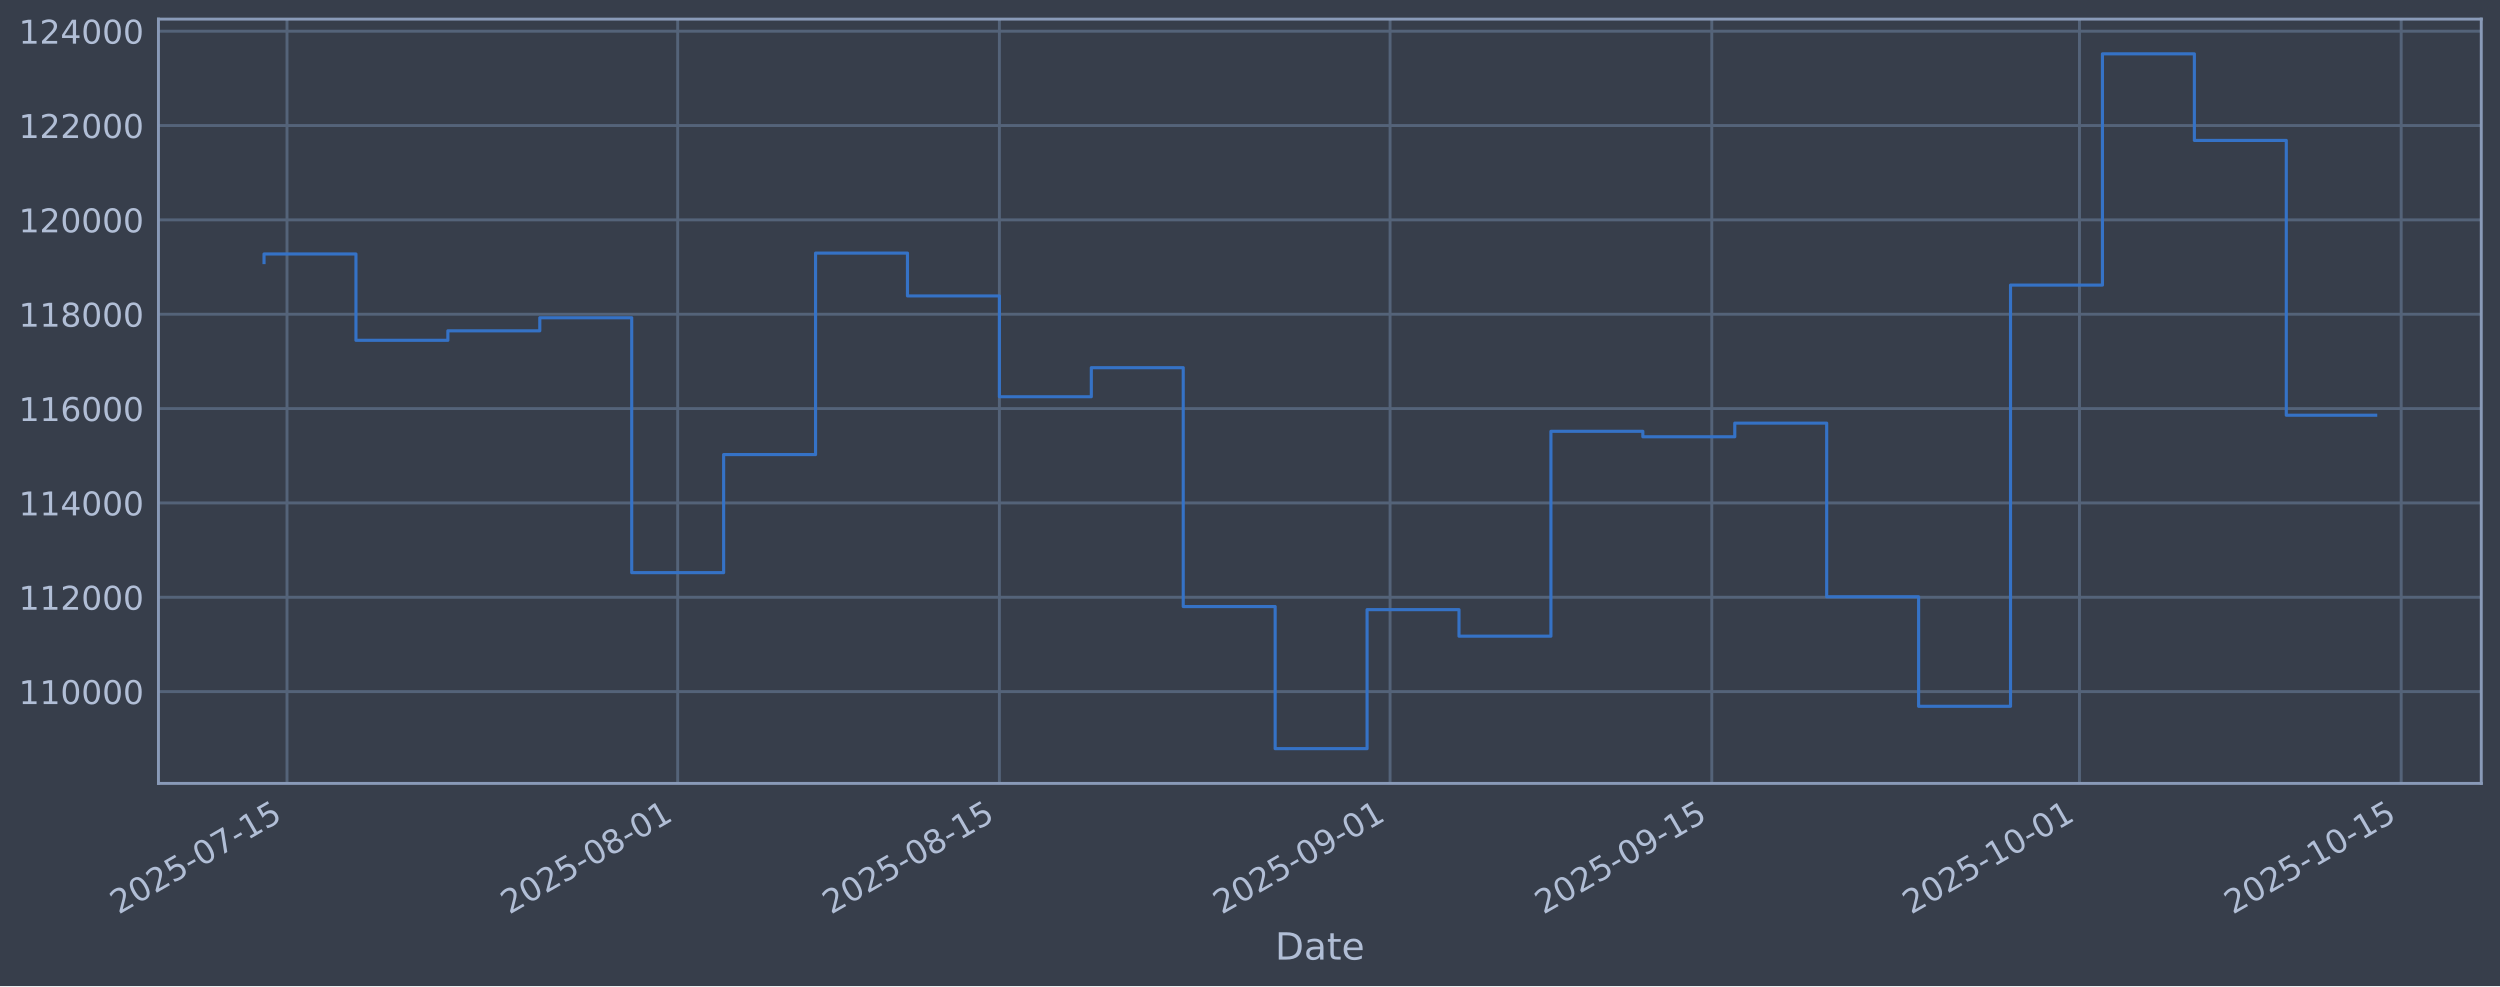
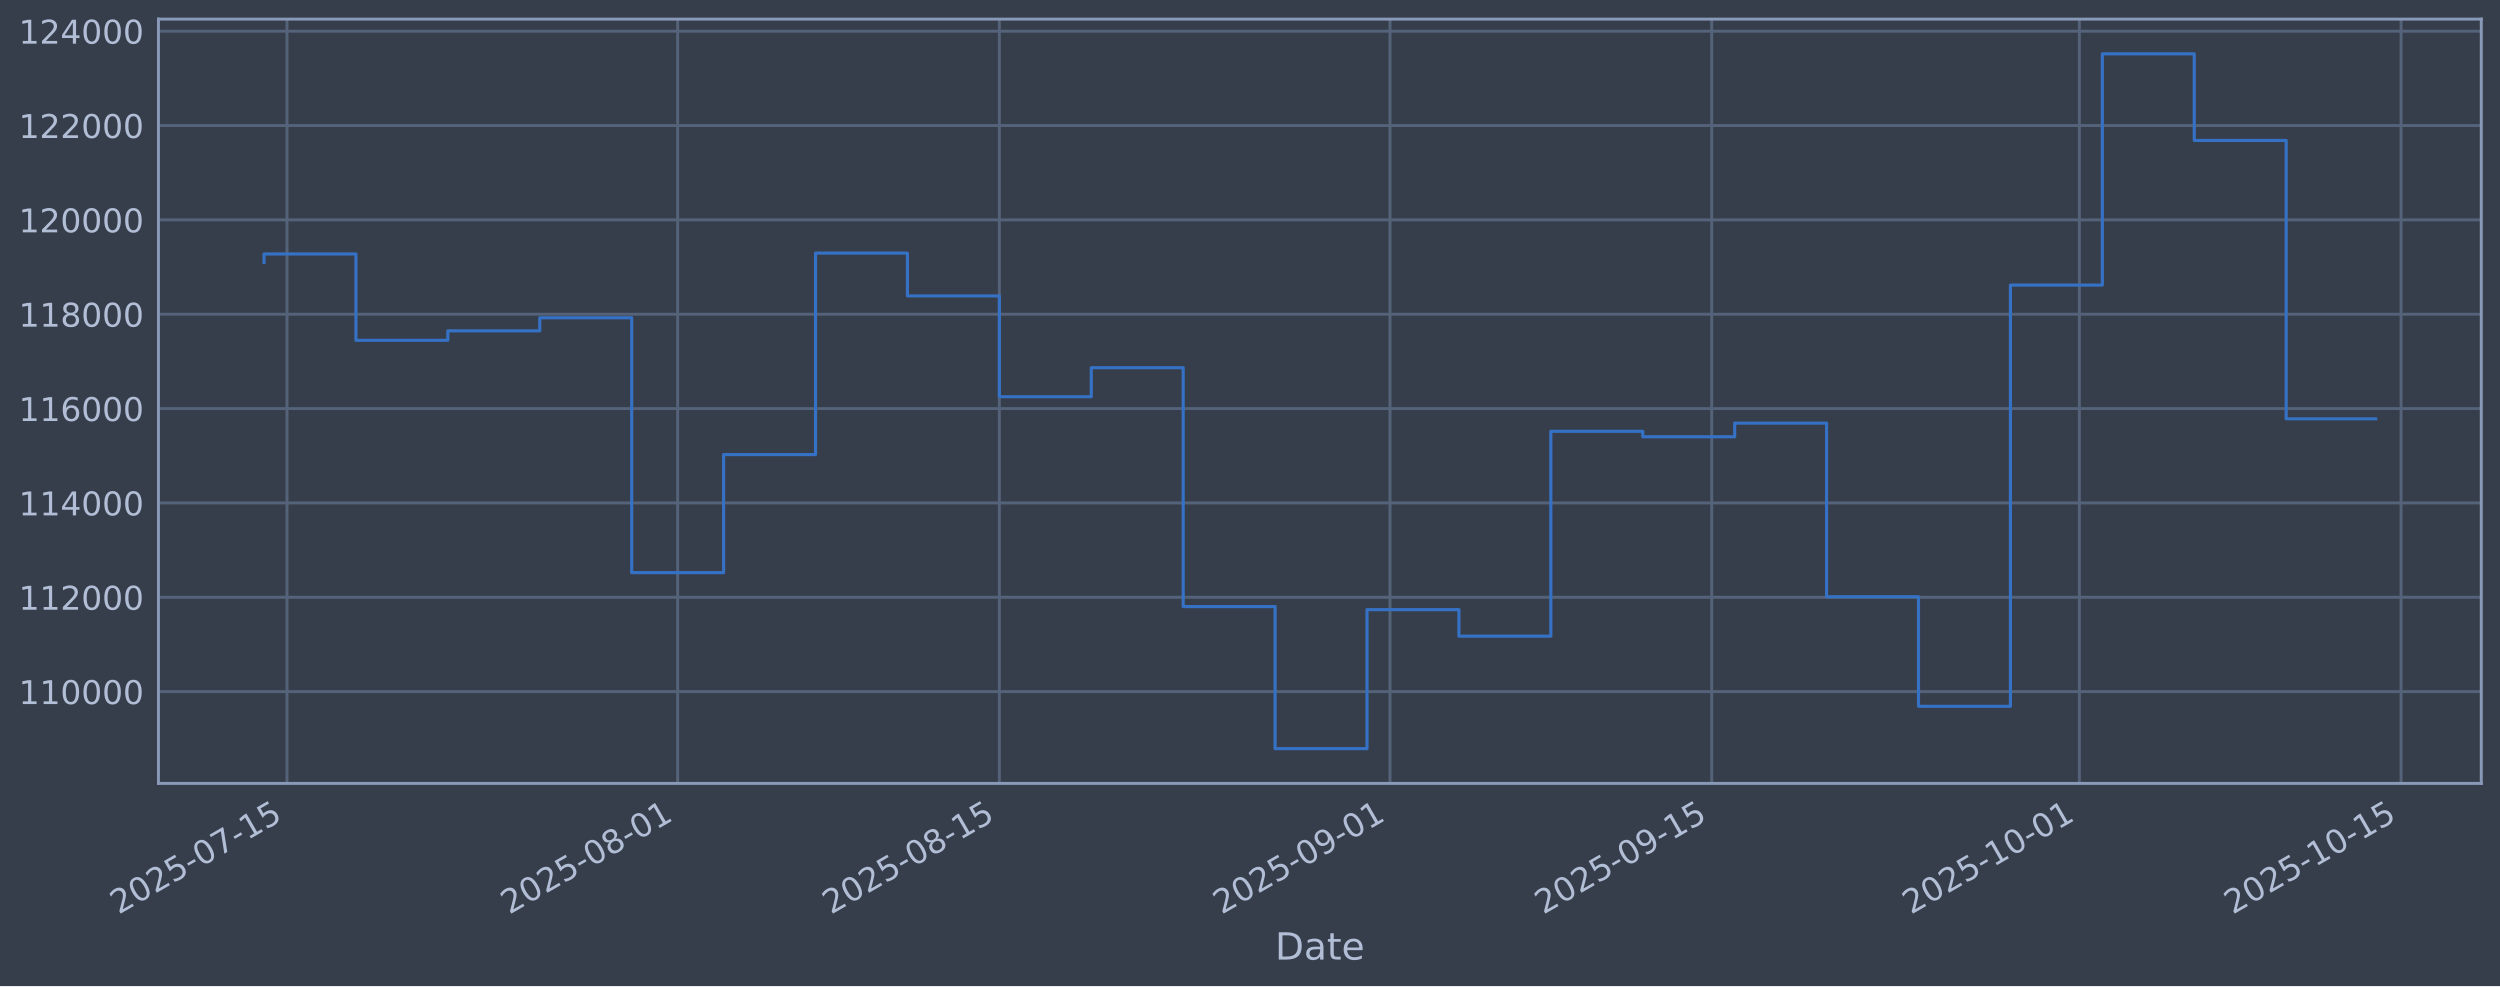
<svg xmlns="http://www.w3.org/2000/svg" xmlns:xlink="http://www.w3.org/1999/xlink" width="960.9pt" height="379.017pt" viewBox="0 0 960.9 379.017" version="1.1">
  <defs>
    <style type="text/css">*{stroke-linejoin: round; stroke-linecap: butt}</style>
  </defs>
  <g id="figure_1">
    <g id="patch_1">
      <path d="M 0 379.017  L 960.9 379.017  L 960.9 0  L 0 0  z " style="fill: #373e4b" />
    </g>
    <g id="axes_1">
      <g id="patch_2">
        <path d="M 60.901 301.107  L 953.701 301.107  L 953.701 7.347  L 60.901 7.347  z " style="fill: #373e4b" />
      </g>
      <g id="matplotlib.axis_1">
        <g id="xtick_1">
          <g id="line2d_1">
-             <path d="M 110.315 301.107  L 110.315 7.347  " clip-path="url(#p61d48ca1a0)" style="fill: none; stroke: #546379; stroke-width: 1.12; stroke-linecap: square" />
+             <path d="M 110.314 301.107  L 110.314 7.347  " clip-path="url(#p4260336734)" style="fill: none; stroke: #546379; stroke-width: 1.12; stroke-linecap: square" />
          </g>
          <g id="line2d_2" />
          <g id="text_1">
-             <g style="fill: #b1bed6" transform="translate(45.58949 351.6113) rotate(-30) scale(0.126 -0.126)">
+             <g style="fill: #b1bed6" transform="translate(45.58896 351.6113) rotate(-30) scale(0.126 -0.126)">
              <defs>
                <path id="DejaVuSans-32" d="M 1228 531  L 3431 531  L 3431 0  L 469 0  L 469 531  Q 828 903 1448 1529  Q 2069 2156 2228 2338  Q 2531 2678 2651 2914  Q 2772 3150 2772 3378  Q 2772 3750 2511 3984  Q 2250 4219 1831 4219  Q 1534 4219 1204 4116  Q 875 4013 500 3803  L 500 4441  Q 881 4594 1212 4672  Q 1544 4750 1819 4750  Q 2544 4750 2975 4387  Q 3406 4025 3406 3419  Q 3406 3131 3298 2873  Q 3191 2616 2906 2266  Q 2828 2175 2409 1742  Q 1991 1309 1228 531  z " transform="scale(0.015625)" />
                <path id="DejaVuSans-30" d="M 2034 4250  Q 1547 4250 1301 3770  Q 1056 3291 1056 2328  Q 1056 1369 1301 889  Q 1547 409 2034 409  Q 2525 409 2770 889  Q 3016 1369 3016 2328  Q 3016 3291 2770 3770  Q 2525 4250 2034 4250  z M 2034 4750  Q 2819 4750 3233 4129  Q 3647 3509 3647 2328  Q 3647 1150 3233 529  Q 2819 -91 2034 -91  Q 1250 -91 836 529  Q 422 1150 422 2328  Q 422 3509 836 4129  Q 1250 4750 2034 4750  z " transform="scale(0.015625)" />
                <path id="DejaVuSans-35" d="M 691 4666  L 3169 4666  L 3169 4134  L 1269 4134  L 1269 2991  Q 1406 3038 1543 3061  Q 1681 3084 1819 3084  Q 2600 3084 3056 2656  Q 3513 2228 3513 1497  Q 3513 744 3044 326  Q 2575 -91 1722 -91  Q 1428 -91 1123 -41  Q 819 9 494 109  L 494 744  Q 775 591 1075 516  Q 1375 441 1709 441  Q 2250 441 2565 725  Q 2881 1009 2881 1497  Q 2881 1984 2565 2268  Q 2250 2553 1709 2553  Q 1456 2553 1204 2497  Q 953 2441 691 2322  L 691 4666  z " transform="scale(0.015625)" />
                <path id="DejaVuSans-2d" d="M 313 2009  L 1997 2009  L 1997 1497  L 313 1497  L 313 2009  z " transform="scale(0.015625)" />
                <path id="DejaVuSans-37" d="M 525 4666  L 3525 4666  L 3525 4397  L 1831 0  L 1172 0  L 2766 4134  L 525 4134  L 525 4666  z " transform="scale(0.015625)" />
                <path id="DejaVuSans-31" d="M 794 531  L 1825 531  L 1825 4091  L 703 3866  L 703 4441  L 1819 4666  L 2450 4666  L 2450 531  L 3481 531  L 3481 0  L 794 0  L 794 531  z " transform="scale(0.015625)" />
              </defs>
              <use xlink:href="#DejaVuSans-32" />
              <use xlink:href="#DejaVuSans-30" transform="translate(63.62305 0)" />
              <use xlink:href="#DejaVuSans-32" transform="translate(127.2461 0)" />
              <use xlink:href="#DejaVuSans-35" transform="translate(190.8691 0)" />
              <use xlink:href="#DejaVuSans-2d" transform="translate(254.4922 0)" />
              <use xlink:href="#DejaVuSans-30" transform="translate(290.5762 0)" />
              <use xlink:href="#DejaVuSans-37" transform="translate(354.1992 0)" />
              <use xlink:href="#DejaVuSans-2d" transform="translate(417.8223 0)" />
              <use xlink:href="#DejaVuSans-31" transform="translate(453.9062 0)" />
              <use xlink:href="#DejaVuSans-35" transform="translate(517.5293 0)" />
            </g>
          </g>
        </g>
        <g id="xtick_2">
          <g id="line2d_3">
-             <path d="M 260.471 301.107  L 260.471 7.347  " clip-path="url(#p61d48ca1a0)" style="fill: none; stroke: #546379; stroke-width: 1.12; stroke-linecap: square" />
+             <path d="M 260.461 301.107  L 260.461 7.347  " clip-path="url(#p4260336734)" style="fill: none; stroke: #546379; stroke-width: 1.12; stroke-linecap: square" />
          </g>
          <g id="line2d_4" />
          <g id="text_2">
-             <g style="fill: #b1bed6" transform="translate(195.745 351.6113) rotate(-30) scale(0.126 -0.126)">
+             <g style="fill: #b1bed6" transform="translate(195.7355 351.6113) rotate(-30) scale(0.126 -0.126)">
              <defs>
                <path id="DejaVuSans-38" d="M 2034 2216  Q 1584 2216 1326 1975  Q 1069 1734 1069 1313  Q 1069 891 1326 650  Q 1584 409 2034 409  Q 2484 409 2743 651  Q 3003 894 3003 1313  Q 3003 1734 2745 1975  Q 2488 2216 2034 2216  z M 1403 2484  Q 997 2584 770 2862  Q 544 3141 544 3541  Q 544 4100 942 4425  Q 1341 4750 2034 4750  Q 2731 4750 3128 4425  Q 3525 4100 3525 3541  Q 3525 3141 3298 2862  Q 3072 2584 2669 2484  Q 3125 2378 3379 2068  Q 3634 1759 3634 1313  Q 3634 634 3220 271  Q 2806 -91 2034 -91  Q 1263 -91 848 271  Q 434 634 434 1313  Q 434 1759 690 2068  Q 947 2378 1403 2484  z M 1172 3481  Q 1172 3119 1398 2916  Q 1625 2713 2034 2713  Q 2441 2713 2670 2916  Q 2900 3119 2900 3481  Q 2900 3844 2670 4047  Q 2441 4250 2034 4250  Q 1625 4250 1398 4047  Q 1172 3844 1172 3481  z " transform="scale(0.015625)" />
              </defs>
              <use xlink:href="#DejaVuSans-32" />
              <use xlink:href="#DejaVuSans-30" transform="translate(63.62305 0)" />
              <use xlink:href="#DejaVuSans-32" transform="translate(127.2461 0)" />
              <use xlink:href="#DejaVuSans-35" transform="translate(190.8691 0)" />
              <use xlink:href="#DejaVuSans-2d" transform="translate(254.4922 0)" />
              <use xlink:href="#DejaVuSans-30" transform="translate(290.5762 0)" />
              <use xlink:href="#DejaVuSans-38" transform="translate(354.1992 0)" />
              <use xlink:href="#DejaVuSans-2d" transform="translate(417.8223 0)" />
              <use xlink:href="#DejaVuSans-30" transform="translate(453.9062 0)" />
              <use xlink:href="#DejaVuSans-31" transform="translate(517.5293 0)" />
            </g>
          </g>
        </g>
        <g id="xtick_3">
          <g id="line2d_5">
-             <path d="M 384.128 301.107  L 384.128 7.347  " clip-path="url(#p61d48ca1a0)" style="fill: none; stroke: #546379; stroke-width: 1.12; stroke-linecap: square" />
+             <path d="M 384.111 301.107  L 384.111 7.347  " clip-path="url(#p4260336734)" style="fill: none; stroke: #546379; stroke-width: 1.12; stroke-linecap: square" />
          </g>
          <g id="line2d_6" />
          <g id="text_3">
-             <g style="fill: #b1bed6" transform="translate(319.4025 351.6113) rotate(-30) scale(0.126 -0.126)">
+             <g style="fill: #b1bed6" transform="translate(319.3856 351.6113) rotate(-30) scale(0.126 -0.126)">
              <use xlink:href="#DejaVuSans-32" />
              <use xlink:href="#DejaVuSans-30" transform="translate(63.62305 0)" />
              <use xlink:href="#DejaVuSans-32" transform="translate(127.2461 0)" />
              <use xlink:href="#DejaVuSans-35" transform="translate(190.8691 0)" />
              <use xlink:href="#DejaVuSans-2d" transform="translate(254.4922 0)" />
              <use xlink:href="#DejaVuSans-30" transform="translate(290.5762 0)" />
              <use xlink:href="#DejaVuSans-38" transform="translate(354.1992 0)" />
              <use xlink:href="#DejaVuSans-2d" transform="translate(417.8223 0)" />
              <use xlink:href="#DejaVuSans-31" transform="translate(453.9062 0)" />
              <use xlink:href="#DejaVuSans-35" transform="translate(517.5293 0)" />
            </g>
          </g>
        </g>
        <g id="xtick_4">
          <g id="line2d_7">
-             <path d="M 534.284 301.107  L 534.284 7.347  " clip-path="url(#p61d48ca1a0)" style="fill: none; stroke: #546379; stroke-width: 1.12; stroke-linecap: square" />
+             <path d="M 534.258 301.107  L 534.258 7.347  " clip-path="url(#p4260336734)" style="fill: none; stroke: #546379; stroke-width: 1.12; stroke-linecap: square" />
          </g>
          <g id="line2d_8" />
          <g id="text_4">
-             <g style="fill: #b1bed6" transform="translate(469.558 351.6113) rotate(-30) scale(0.126 -0.126)">
+             <g style="fill: #b1bed6" transform="translate(469.5321 351.6113) rotate(-30) scale(0.126 -0.126)">
              <defs>
                <path id="DejaVuSans-39" d="M 703 97  L 703 672  Q 941 559 1184 500  Q 1428 441 1663 441  Q 2288 441 2617 861  Q 2947 1281 2994 2138  Q 2813 1869 2534 1725  Q 2256 1581 1919 1581  Q 1219 1581 811 2004  Q 403 2428 403 3163  Q 403 3881 828 4315  Q 1253 4750 1959 4750  Q 2769 4750 3195 4129  Q 3622 3509 3622 2328  Q 3622 1225 3098 567  Q 2575 -91 1691 -91  Q 1453 -91 1209 -44  Q 966 3 703 97  z M 1959 2075  Q 2384 2075 2632 2365  Q 2881 2656 2881 3163  Q 2881 3666 2632 3958  Q 2384 4250 1959 4250  Q 1534 4250 1286 3958  Q 1038 3666 1038 3163  Q 1038 2656 1286 2365  Q 1534 2075 1959 2075  z " transform="scale(0.015625)" />
              </defs>
              <use xlink:href="#DejaVuSans-32" />
              <use xlink:href="#DejaVuSans-30" transform="translate(63.62305 0)" />
              <use xlink:href="#DejaVuSans-32" transform="translate(127.2461 0)" />
              <use xlink:href="#DejaVuSans-35" transform="translate(190.8691 0)" />
              <use xlink:href="#DejaVuSans-2d" transform="translate(254.4922 0)" />
              <use xlink:href="#DejaVuSans-30" transform="translate(290.5762 0)" />
              <use xlink:href="#DejaVuSans-39" transform="translate(354.1992 0)" />
              <use xlink:href="#DejaVuSans-2d" transform="translate(417.8223 0)" />
              <use xlink:href="#DejaVuSans-30" transform="translate(453.9062 0)" />
              <use xlink:href="#DejaVuSans-31" transform="translate(517.5293 0)" />
            </g>
          </g>
        </g>
        <g id="xtick_5">
          <g id="line2d_9">
-             <path d="M 657.941 301.107  L 657.941 7.347  " clip-path="url(#p61d48ca1a0)" style="fill: none; stroke: #546379; stroke-width: 1.12; stroke-linecap: square" />
+             <path d="M 657.908 301.107  L 657.908 7.347  " clip-path="url(#p4260336734)" style="fill: none; stroke: #546379; stroke-width: 1.12; stroke-linecap: square" />
          </g>
          <g id="line2d_10" />
          <g id="text_5">
-             <g style="fill: #b1bed6" transform="translate(593.2155 351.6113) rotate(-30) scale(0.126 -0.126)">
+             <g style="fill: #b1bed6" transform="translate(593.1822 351.6113) rotate(-30) scale(0.126 -0.126)">
              <use xlink:href="#DejaVuSans-32" />
              <use xlink:href="#DejaVuSans-30" transform="translate(63.62305 0)" />
              <use xlink:href="#DejaVuSans-32" transform="translate(127.2461 0)" />
              <use xlink:href="#DejaVuSans-35" transform="translate(190.8691 0)" />
              <use xlink:href="#DejaVuSans-2d" transform="translate(254.4922 0)" />
              <use xlink:href="#DejaVuSans-30" transform="translate(290.5762 0)" />
              <use xlink:href="#DejaVuSans-39" transform="translate(354.1992 0)" />
              <use xlink:href="#DejaVuSans-2d" transform="translate(417.8223 0)" />
              <use xlink:href="#DejaVuSans-31" transform="translate(453.9062 0)" />
              <use xlink:href="#DejaVuSans-35" transform="translate(517.5293 0)" />
            </g>
          </g>
        </g>
        <g id="xtick_6">
          <g id="line2d_11">
-             <path d="M 799.264 301.107  L 799.264 7.347  " clip-path="url(#p61d48ca1a0)" style="fill: none; stroke: #546379; stroke-width: 1.12; stroke-linecap: square" />
+             <path d="M 799.222 301.107  L 799.222 7.347  " clip-path="url(#p4260336734)" style="fill: none; stroke: #546379; stroke-width: 1.12; stroke-linecap: square" />
          </g>
          <g id="line2d_12" />
          <g id="text_6">
-             <g style="fill: #b1bed6" transform="translate(734.5384 351.6113) rotate(-30) scale(0.126 -0.126)">
+             <g style="fill: #b1bed6" transform="translate(734.4966 351.6113) rotate(-30) scale(0.126 -0.126)">
              <use xlink:href="#DejaVuSans-32" />
              <use xlink:href="#DejaVuSans-30" transform="translate(63.62305 0)" />
              <use xlink:href="#DejaVuSans-32" transform="translate(127.2461 0)" />
              <use xlink:href="#DejaVuSans-35" transform="translate(190.8691 0)" />
              <use xlink:href="#DejaVuSans-2d" transform="translate(254.4922 0)" />
              <use xlink:href="#DejaVuSans-31" transform="translate(290.5762 0)" />
              <use xlink:href="#DejaVuSans-30" transform="translate(354.1992 0)" />
              <use xlink:href="#DejaVuSans-2d" transform="translate(417.8223 0)" />
              <use xlink:href="#DejaVuSans-30" transform="translate(453.9062 0)" />
              <use xlink:href="#DejaVuSans-31" transform="translate(517.5293 0)" />
            </g>
          </g>
        </g>
        <g id="xtick_7">
          <g id="line2d_13">
-             <path d="M 922.921 301.107  L 922.921 7.347  " clip-path="url(#p61d48ca1a0)" style="fill: none; stroke: #546379; stroke-width: 1.12; stroke-linecap: square" />
+             <path d="M 922.872 301.107  L 922.872 7.347  " clip-path="url(#p4260336734)" style="fill: none; stroke: #546379; stroke-width: 1.12; stroke-linecap: square" />
          </g>
          <g id="line2d_14" />
          <g id="text_7">
-             <g style="fill: #b1bed6" transform="translate(858.1959 351.6113) rotate(-30) scale(0.126 -0.126)">
+             <g style="fill: #b1bed6" transform="translate(858.1467 351.6113) rotate(-30) scale(0.126 -0.126)">
              <use xlink:href="#DejaVuSans-32" />
              <use xlink:href="#DejaVuSans-30" transform="translate(63.62305 0)" />
              <use xlink:href="#DejaVuSans-32" transform="translate(127.2461 0)" />
              <use xlink:href="#DejaVuSans-35" transform="translate(190.8691 0)" />
              <use xlink:href="#DejaVuSans-2d" transform="translate(254.4922 0)" />
              <use xlink:href="#DejaVuSans-31" transform="translate(290.5762 0)" />
              <use xlink:href="#DejaVuSans-30" transform="translate(354.1992 0)" />
              <use xlink:href="#DejaVuSans-2d" transform="translate(417.8223 0)" />
              <use xlink:href="#DejaVuSans-31" transform="translate(453.9062 0)" />
              <use xlink:href="#DejaVuSans-35" transform="translate(517.5293 0)" />
            </g>
          </g>
        </g>
        <g id="text_8">
          <g style="fill: #b1bed6" transform="translate(490.0914 368.8224) scale(0.144 -0.144)">
            <defs>
              <path id="DejaVuSans-44" d="M 1259 4147  L 1259 519  L 2022 519  Q 2988 519 3436 956  Q 3884 1394 3884 2338  Q 3884 3275 3436 3711  Q 2988 4147 2022 4147  L 1259 4147  z M 628 4666  L 1925 4666  Q 3281 4666 3915 4102  Q 4550 3538 4550 2338  Q 4550 1131 3912 565  Q 3275 0 1925 0  L 628 0  L 628 4666  z " transform="scale(0.015625)" />
              <path id="DejaVuSans-61" d="M 2194 1759  Q 1497 1759 1228 1600  Q 959 1441 959 1056  Q 959 750 1161 570  Q 1363 391 1709 391  Q 2188 391 2477 730  Q 2766 1069 2766 1631  L 2766 1759  L 2194 1759  z M 3341 1997  L 3341 0  L 2766 0  L 2766 531  Q 2569 213 2275 61  Q 1981 -91 1556 -91  Q 1019 -91 701 211  Q 384 513 384 1019  Q 384 1609 779 1909  Q 1175 2209 1959 2209  L 2766 2209  L 2766 2266  Q 2766 2663 2505 2880  Q 2244 3097 1772 3097  Q 1472 3097 1187 3025  Q 903 2953 641 2809  L 641 3341  Q 956 3463 1253 3523  Q 1550 3584 1831 3584  Q 2591 3584 2966 3190  Q 3341 2797 3341 1997  z " transform="scale(0.015625)" />
              <path id="DejaVuSans-74" d="M 1172 4494  L 1172 3500  L 2356 3500  L 2356 3053  L 1172 3053  L 1172 1153  Q 1172 725 1289 603  Q 1406 481 1766 481  L 2356 481  L 2356 0  L 1766 0  Q 1100 0 847 248  Q 594 497 594 1153  L 594 3053  L 172 3053  L 172 3500  L 594 3500  L 594 4494  L 1172 4494  z " transform="scale(0.015625)" />
              <path id="DejaVuSans-65" d="M 3597 1894  L 3597 1613  L 953 1613  Q 991 1019 1311 708  Q 1631 397 2203 397  Q 2534 397 2845 478  Q 3156 559 3463 722  L 3463 178  Q 3153 47 2828 -22  Q 2503 -91 2169 -91  Q 1331 -91 842 396  Q 353 884 353 1716  Q 353 2575 817 3079  Q 1281 3584 2069 3584  Q 2775 3584 3186 3129  Q 3597 2675 3597 1894  z M 3022 2063  Q 3016 2534 2758 2815  Q 2500 3097 2075 3097  Q 1594 3097 1305 2825  Q 1016 2553 972 2059  L 3022 2063  z " transform="scale(0.015625)" />
            </defs>
            <use xlink:href="#DejaVuSans-44" />
            <use xlink:href="#DejaVuSans-61" transform="translate(77.00195 0)" />
            <use xlink:href="#DejaVuSans-74" transform="translate(138.2812 0)" />
            <use xlink:href="#DejaVuSans-65" transform="translate(177.4902 0)" />
          </g>
        </g>
      </g>
      <g id="matplotlib.axis_2">
        <g id="ytick_1">
          <g id="line2d_15">
-             <path d="M 60.901 265.829  L 953.701 265.829  " clip-path="url(#p61d48ca1a0)" style="fill: none; stroke: #546379; stroke-width: 1.12; stroke-linecap: square" />
+             <path d="M 60.901 265.829  L 953.701 265.829  " clip-path="url(#p4260336734)" style="fill: none; stroke: #546379; stroke-width: 1.12; stroke-linecap: square" />
          </g>
          <g id="line2d_16" />
          <g id="text_9">
            <g style="fill: #b1bed6" transform="translate(7.2 270.6164) scale(0.126 -0.126)">
              <use xlink:href="#DejaVuSans-31" />
              <use xlink:href="#DejaVuSans-31" transform="translate(63.62305 0)" />
              <use xlink:href="#DejaVuSans-30" transform="translate(127.2461 0)" />
              <use xlink:href="#DejaVuSans-30" transform="translate(190.8691 0)" />
              <use xlink:href="#DejaVuSans-30" transform="translate(254.4922 0)" />
              <use xlink:href="#DejaVuSans-30" transform="translate(318.1152 0)" />
            </g>
          </g>
        </g>
        <g id="ytick_2">
          <g id="line2d_17">
-             <path d="M 60.901 229.566  L 953.701 229.566  " clip-path="url(#p61d48ca1a0)" style="fill: none; stroke: #546379; stroke-width: 1.12; stroke-linecap: square" />
+             <path d="M 60.901 229.566  L 953.701 229.566  " clip-path="url(#p4260336734)" style="fill: none; stroke: #546379; stroke-width: 1.12; stroke-linecap: square" />
          </g>
          <g id="line2d_18" />
          <g id="text_10">
            <g style="fill: #b1bed6" transform="translate(7.2 234.3532) scale(0.126 -0.126)">
              <use xlink:href="#DejaVuSans-31" />
              <use xlink:href="#DejaVuSans-31" transform="translate(63.62305 0)" />
              <use xlink:href="#DejaVuSans-32" transform="translate(127.2461 0)" />
              <use xlink:href="#DejaVuSans-30" transform="translate(190.8691 0)" />
              <use xlink:href="#DejaVuSans-30" transform="translate(254.4922 0)" />
              <use xlink:href="#DejaVuSans-30" transform="translate(318.1152 0)" />
            </g>
          </g>
        </g>
        <g id="ytick_3">
          <g id="line2d_19">
-             <path d="M 60.901 193.303  L 953.701 193.303  " clip-path="url(#p61d48ca1a0)" style="fill: none; stroke: #546379; stroke-width: 1.12; stroke-linecap: square" />
+             <path d="M 60.901 193.303  L 953.701 193.303  " clip-path="url(#p4260336734)" style="fill: none; stroke: #546379; stroke-width: 1.12; stroke-linecap: square" />
          </g>
          <g id="line2d_20" />
          <g id="text_11">
            <g style="fill: #b1bed6" transform="translate(7.2 198.09) scale(0.126 -0.126)">
              <defs>
                <path id="DejaVuSans-34" d="M 2419 4116  L 825 1625  L 2419 1625  L 2419 4116  z M 2253 4666  L 3047 4666  L 3047 1625  L 3713 1625  L 3713 1100  L 3047 1100  L 3047 0  L 2419 0  L 2419 1100  L 313 1100  L 313 1709  L 2253 4666  z " transform="scale(0.015625)" />
              </defs>
              <use xlink:href="#DejaVuSans-31" />
              <use xlink:href="#DejaVuSans-31" transform="translate(63.62305 0)" />
              <use xlink:href="#DejaVuSans-34" transform="translate(127.2461 0)" />
              <use xlink:href="#DejaVuSans-30" transform="translate(190.8691 0)" />
              <use xlink:href="#DejaVuSans-30" transform="translate(254.4922 0)" />
              <use xlink:href="#DejaVuSans-30" transform="translate(318.1152 0)" />
            </g>
          </g>
        </g>
        <g id="ytick_4">
          <g id="line2d_21">
-             <path d="M 60.901 157.04  L 953.701 157.04  " clip-path="url(#p61d48ca1a0)" style="fill: none; stroke: #546379; stroke-width: 1.12; stroke-linecap: square" />
+             <path d="M 60.901 157.04  L 953.701 157.04  " clip-path="url(#p4260336734)" style="fill: none; stroke: #546379; stroke-width: 1.12; stroke-linecap: square" />
          </g>
          <g id="line2d_22" />
          <g id="text_12">
            <g style="fill: #b1bed6" transform="translate(7.2 161.8268) scale(0.126 -0.126)">
              <defs>
                <path id="DejaVuSans-36" d="M 2113 2584  Q 1688 2584 1439 2293  Q 1191 2003 1191 1497  Q 1191 994 1439 701  Q 1688 409 2113 409  Q 2538 409 2786 701  Q 3034 994 3034 1497  Q 3034 2003 2786 2293  Q 2538 2584 2113 2584  z M 3366 4563  L 3366 3988  Q 3128 4100 2886 4159  Q 2644 4219 2406 4219  Q 1781 4219 1451 3797  Q 1122 3375 1075 2522  Q 1259 2794 1537 2939  Q 1816 3084 2150 3084  Q 2853 3084 3261 2657  Q 3669 2231 3669 1497  Q 3669 778 3244 343  Q 2819 -91 2113 -91  Q 1303 -91 875 529  Q 447 1150 447 2328  Q 447 3434 972 4092  Q 1497 4750 2381 4750  Q 2619 4750 2861 4703  Q 3103 4656 3366 4563  z " transform="scale(0.015625)" />
              </defs>
              <use xlink:href="#DejaVuSans-31" />
              <use xlink:href="#DejaVuSans-31" transform="translate(63.62305 0)" />
              <use xlink:href="#DejaVuSans-36" transform="translate(127.2461 0)" />
              <use xlink:href="#DejaVuSans-30" transform="translate(190.8691 0)" />
              <use xlink:href="#DejaVuSans-30" transform="translate(254.4922 0)" />
              <use xlink:href="#DejaVuSans-30" transform="translate(318.1152 0)" />
            </g>
          </g>
        </g>
        <g id="ytick_5">
          <g id="line2d_23">
-             <path d="M 60.901 120.777  L 953.701 120.777  " clip-path="url(#p61d48ca1a0)" style="fill: none; stroke: #546379; stroke-width: 1.12; stroke-linecap: square" />
+             <path d="M 60.901 120.777  L 953.701 120.777  " clip-path="url(#p4260336734)" style="fill: none; stroke: #546379; stroke-width: 1.12; stroke-linecap: square" />
          </g>
          <g id="line2d_24" />
          <g id="text_13">
            <g style="fill: #b1bed6" transform="translate(7.2 125.5636) scale(0.126 -0.126)">
              <use xlink:href="#DejaVuSans-31" />
              <use xlink:href="#DejaVuSans-31" transform="translate(63.62305 0)" />
              <use xlink:href="#DejaVuSans-38" transform="translate(127.2461 0)" />
              <use xlink:href="#DejaVuSans-30" transform="translate(190.8691 0)" />
              <use xlink:href="#DejaVuSans-30" transform="translate(254.4922 0)" />
              <use xlink:href="#DejaVuSans-30" transform="translate(318.1152 0)" />
            </g>
          </g>
        </g>
        <g id="ytick_6">
          <g id="line2d_25">
-             <path d="M 60.901 84.513  L 953.701 84.513  " clip-path="url(#p61d48ca1a0)" style="fill: none; stroke: #546379; stroke-width: 1.12; stroke-linecap: square" />
+             <path d="M 60.901 84.513  L 953.701 84.513  " clip-path="url(#p4260336734)" style="fill: none; stroke: #546379; stroke-width: 1.12; stroke-linecap: square" />
          </g>
          <g id="line2d_26" />
          <g id="text_14">
            <g style="fill: #b1bed6" transform="translate(7.2 89.30043) scale(0.126 -0.126)">
              <use xlink:href="#DejaVuSans-31" />
              <use xlink:href="#DejaVuSans-32" transform="translate(63.62305 0)" />
              <use xlink:href="#DejaVuSans-30" transform="translate(127.2461 0)" />
              <use xlink:href="#DejaVuSans-30" transform="translate(190.8691 0)" />
              <use xlink:href="#DejaVuSans-30" transform="translate(254.4922 0)" />
              <use xlink:href="#DejaVuSans-30" transform="translate(318.1152 0)" />
            </g>
          </g>
        </g>
        <g id="ytick_7">
          <g id="line2d_27">
-             <path d="M 60.901 48.25  L 953.701 48.25  " clip-path="url(#p61d48ca1a0)" style="fill: none; stroke: #546379; stroke-width: 1.12; stroke-linecap: square" />
+             <path d="M 60.901 48.25  L 953.701 48.25  " clip-path="url(#p4260336734)" style="fill: none; stroke: #546379; stroke-width: 1.12; stroke-linecap: square" />
          </g>
          <g id="line2d_28" />
          <g id="text_15">
            <g style="fill: #b1bed6" transform="translate(7.2 53.03723) scale(0.126 -0.126)">
              <use xlink:href="#DejaVuSans-31" />
              <use xlink:href="#DejaVuSans-32" transform="translate(63.62305 0)" />
              <use xlink:href="#DejaVuSans-32" transform="translate(127.2461 0)" />
              <use xlink:href="#DejaVuSans-30" transform="translate(190.8691 0)" />
              <use xlink:href="#DejaVuSans-30" transform="translate(254.4922 0)" />
              <use xlink:href="#DejaVuSans-30" transform="translate(318.1152 0)" />
            </g>
          </g>
        </g>
        <g id="ytick_8">
          <g id="line2d_29">
-             <path d="M 60.901 11.987  L 953.701 11.987  " clip-path="url(#p61d48ca1a0)" style="fill: none; stroke: #546379; stroke-width: 1.12; stroke-linecap: square" />
+             <path d="M 60.901 11.987  L 953.701 11.987  " clip-path="url(#p4260336734)" style="fill: none; stroke: #546379; stroke-width: 1.12; stroke-linecap: square" />
          </g>
          <g id="line2d_30" />
          <g id="text_16">
            <g style="fill: #b1bed6" transform="translate(7.2 16.77403) scale(0.126 -0.126)">
              <use xlink:href="#DejaVuSans-31" />
              <use xlink:href="#DejaVuSans-32" transform="translate(63.62305 0)" />
              <use xlink:href="#DejaVuSans-34" transform="translate(127.2461 0)" />
              <use xlink:href="#DejaVuSans-30" transform="translate(190.8691 0)" />
              <use xlink:href="#DejaVuSans-30" transform="translate(254.4922 0)" />
              <use xlink:href="#DejaVuSans-30" transform="translate(318.1152 0)" />
            </g>
          </g>
        </g>
      </g>
      <g id="line2d_31">
-         <path d="M 101.482 100.915  L 101.482 97.625  L 136.813 97.625  L 136.813 130.807  L 172.144 130.807  L 172.144 127.153  L 207.474 127.153  L 207.474 122.127  L 242.805 122.127  L 242.805 220.107  L 278.136 220.107  L 278.136 174.728  L 313.467 174.728  L 313.467 97.289  L 348.797 97.289  L 348.797 113.743  L 384.128 113.743  L 384.128 152.487  L 419.459 152.487  L 419.459 141.321  L 454.789 141.321  L 454.789 233.129  L 490.12 233.129  L 490.12 287.754  L 525.451 287.754  L 525.451 234.325  L 560.782 234.325  L 560.782 244.516  L 596.112 244.516  L 596.112 165.785  L 631.443 165.785  L 631.443 167.875  L 666.774 167.875  L 666.774 162.635  L 702.104 162.635  L 702.104 229.38  L 737.435 229.38  L 737.435 271.471  L 772.766 271.471  L 772.766 109.577  L 808.097 109.577  L 808.097 20.7  L 843.427 20.7  L 843.427 53.973  L 878.758 53.973  L 878.758 159.598  L 913.119 159.598  " clip-path="url(#p61d48ca1a0)" style="fill: none; stroke: #3572c6; stroke-width: 1.2; stroke-linecap: square" />
+         <path d="M 101.482 100.915  L 101.482 97.625  L 136.811 97.625  L 136.811 130.807  L 172.14 130.807  L 172.14 127.153  L 207.468 127.153  L 207.468 122.127  L 242.797 122.127  L 242.797 220.107  L 278.125 220.107  L 278.125 174.728  L 313.454 174.728  L 313.454 97.289  L 348.783 97.289  L 348.783 113.743  L 384.111 113.743  L 384.111 152.487  L 419.44 152.487  L 419.44 141.321  L 454.768 141.321  L 454.768 233.129  L 490.097 233.129  L 490.097 287.754  L 525.425 287.754  L 525.425 234.325  L 560.754 234.325  L 560.754 244.516  L 596.083 244.516  L 596.083 165.785  L 631.411 165.785  L 631.411 167.875  L 666.74 167.875  L 666.74 162.635  L 702.068 162.635  L 702.068 229.38  L 737.397 229.38  L 737.397 271.471  L 772.726 271.471  L 772.726 109.577  L 808.054 109.577  L 808.054 20.7  L 843.383 20.7  L 843.383 53.973  L 878.711 53.973  L 878.711 160.97  L 913.119 160.97  " clip-path="url(#p4260336734)" style="fill: none; stroke: #3572c6; stroke-width: 1.2; stroke-linecap: square" />
      </g>
      <g id="patch_3">
        <path d="M 60.901 301.107  L 60.901 7.347  " style="fill: none; stroke: #899ab8; stroke-width: 1.12; stroke-linejoin: miter; stroke-linecap: square" />
      </g>
      <g id="patch_4">
        <path d="M 953.701 301.107  L 953.701 7.347  " style="fill: none; stroke: #899ab8; stroke-width: 1.12; stroke-linejoin: miter; stroke-linecap: square" />
      </g>
      <g id="patch_5">
        <path d="M 60.901 301.107  L 953.701 301.107  " style="fill: none; stroke: #899ab8; stroke-width: 1.12; stroke-linejoin: miter; stroke-linecap: square" />
      </g>
      <g id="patch_6">
        <path d="M 60.901 7.347  L 953.701 7.347  " style="fill: none; stroke: #899ab8; stroke-width: 1.12; stroke-linejoin: miter; stroke-linecap: square" />
      </g>
    </g>
  </g>
  <defs>
-     <clipPath id="p61d48ca1a0">
+     <clipPath id="p4260336734">
      <rect x="60.901" y="7.347" width="892.8" height="293.76" />
    </clipPath>
  </defs>
</svg>
